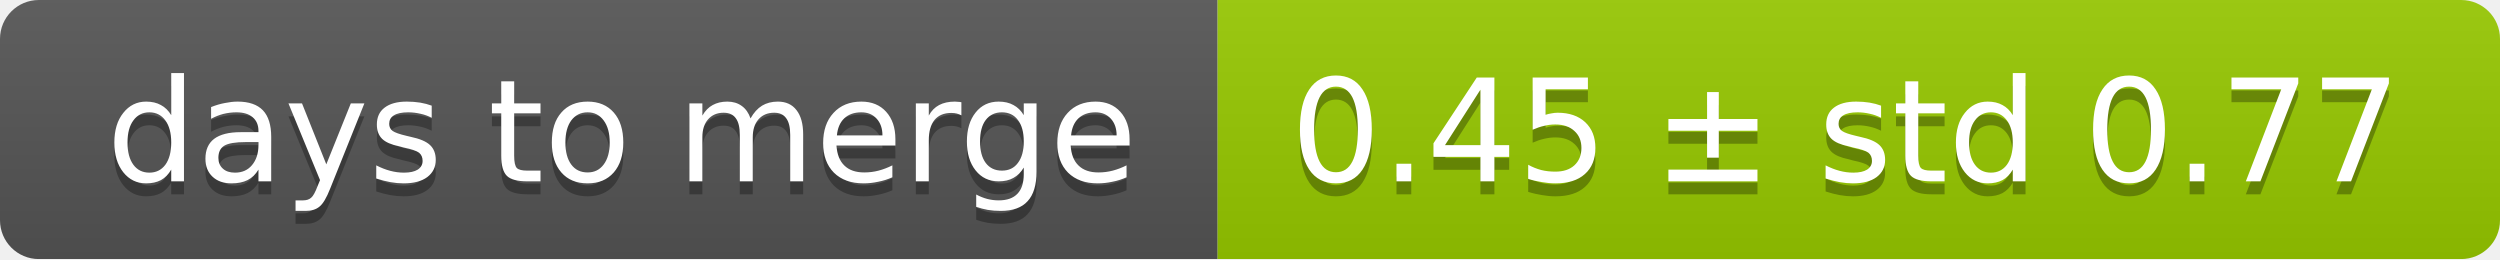
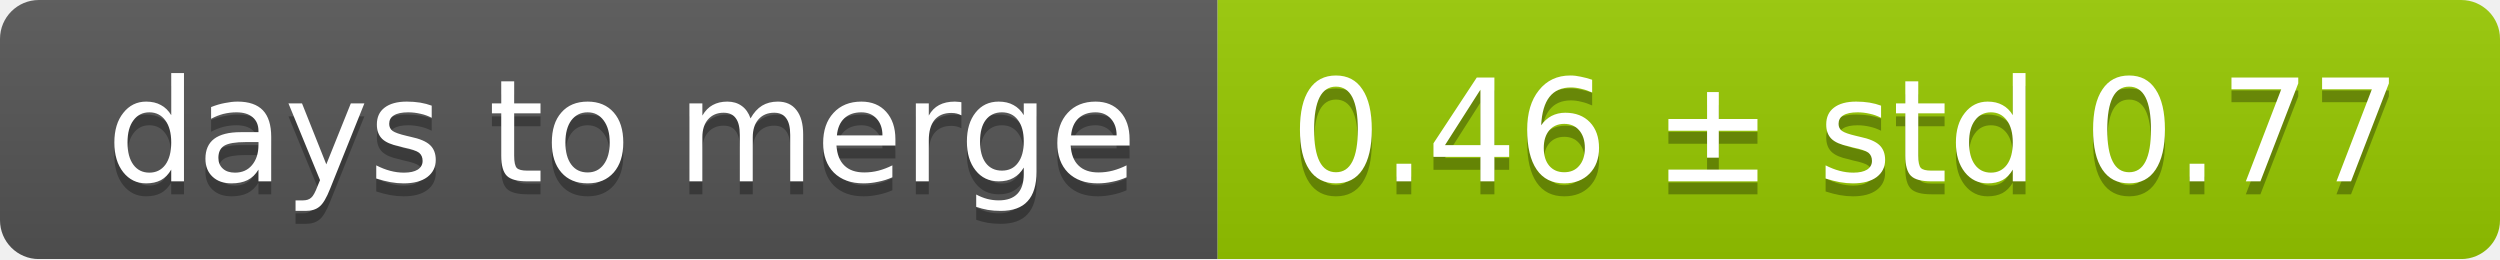
<svg xmlns="http://www.w3.org/2000/svg" width="193" height="20">
  <linearGradient id="smooth" x2="0" y2="100%">
    <stop offset="0" stop-color="#bbb" stop-opacity=".1" />
    <stop offset="1" stop-opacity=".1" />
  </linearGradient>
  <mask id="round">
    <rect width="193" height="20" rx="3" fill="#fff" />
  </mask>
  <g mask="url(#round)">
    <rect width="94" height="20" fill="#555" />
    <rect x="94" width="99" height="20" fill="#97ca00" />
    <rect width="193" height="20" fill="url(#smooth)" />
  </g>
  <g fill="#fff" text-anchor="middle" font-family="DejaVu Sans,Verdana,Geneva,sans-serif" font-size="11">
    <text x="48" y="15" fill="#010101" fill-opacity=".3">days to merge</text>
    <text x="48" y="14">days to merge</text>
-     <text x="142.5" y="15" fill="#010101" fill-opacity=".3">0.45 ± std 0.77</text>
-     <text x="142.5" y="14">0.45 ± std 0.77</text>
+     <text x="142.5" y="15" fill="#010101" fill-opacity=".3">0.46 ± std 0.77</text>
+     <text x="142.5" y="14">0.46 ± std 0.77</text>
  </g>
</svg>
